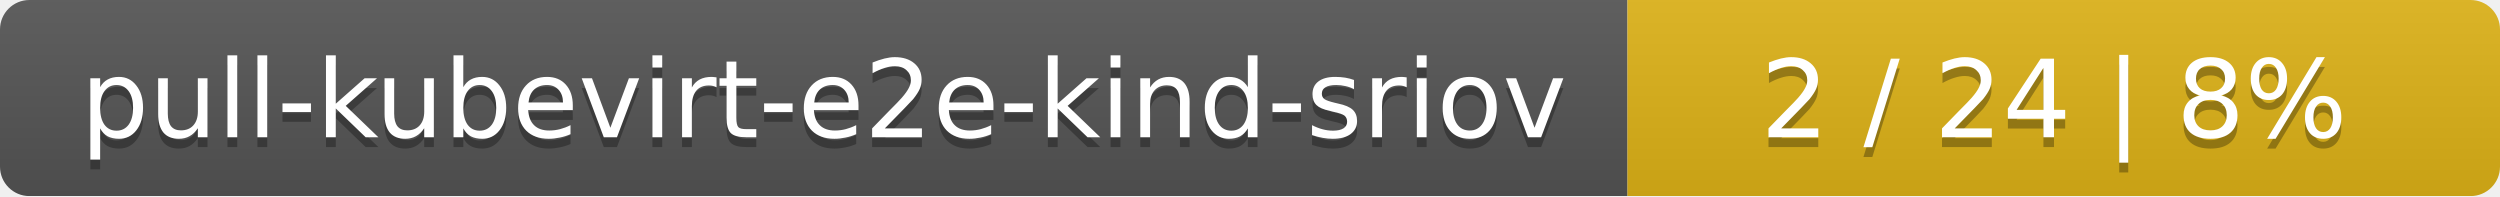
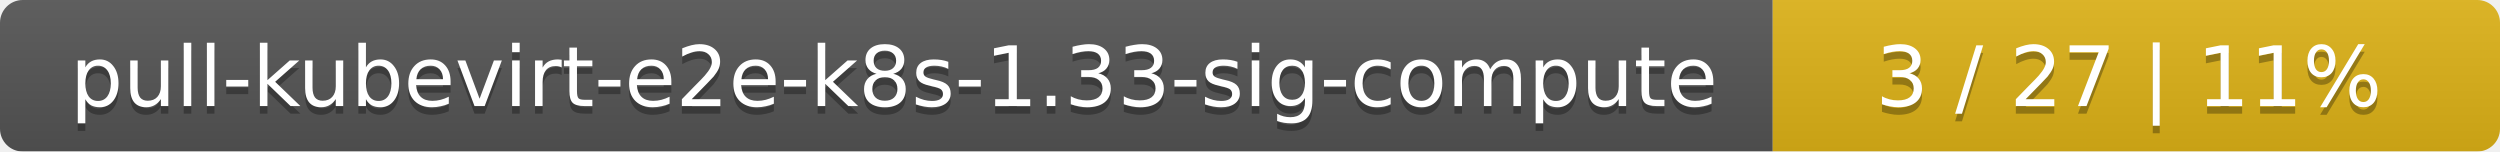
- <svg xmlns="http://www.w3.org/2000/svg" width="255" height="20">
+ <svg xmlns="http://www.w3.org/2000/svg" width="330" height="20">
  <linearGradient id="smooth" x2="0" y2="100%">
    <stop offset="0" stop-color="#bbb" stop-opacity=".1" />
    <stop offset="1" stop-opacity=".1" />
  </linearGradient>
  <mask id="round">
-     <rect width="255" height="20" rx="3" fill="#fff" />
+     <rect width="330" height="20" rx="3" fill="#fff" />
  </mask>
  <g mask="url(#round)">
-     <rect width="166" height="20" fill="#555" />
-     <rect x="166" width="89" height="20" fill="#dfb317" />
-     <rect width="255" height="20" fill="url(#smooth)" />
+     <rect width="234" height="20" fill="#555" />
+     <rect x="234" width="96" height="20" fill="#dfb317" />
+     <rect width="330" height="20" fill="url(#smooth)" />
  </g>
  <g fill="#fff" text-anchor="middle" font-family="DejaVu Sans,Verdana,Geneva,sans-serif" font-size="11">
-     <text x="84" y="15" fill="#010101" fill-opacity=".3">pull-kubevirt-e2e-kind-sriov</text>
-     <text x="84" y="14">pull-kubevirt-e2e-kind-sriov</text>
-     <text x="209.5" y="15" fill="#010101" fill-opacity=".3">2 / 24    |    8%</text>
-     <text x="209.5" y="14">2 / 24    |    8%</text>
+     <text x="118" y="15" fill="#010101" fill-opacity=".3">pull-kubevirt-e2e-k8s-1.33-sig-compute</text>
+     <text x="118" y="14">pull-kubevirt-e2e-k8s-1.33-sig-compute</text>
+     <text x="281" y="15" fill="#010101" fill-opacity=".3">3 / 27    |    11%</text>
+     <text x="281" y="14">3 / 27    |    11%</text>
  </g>
</svg>
